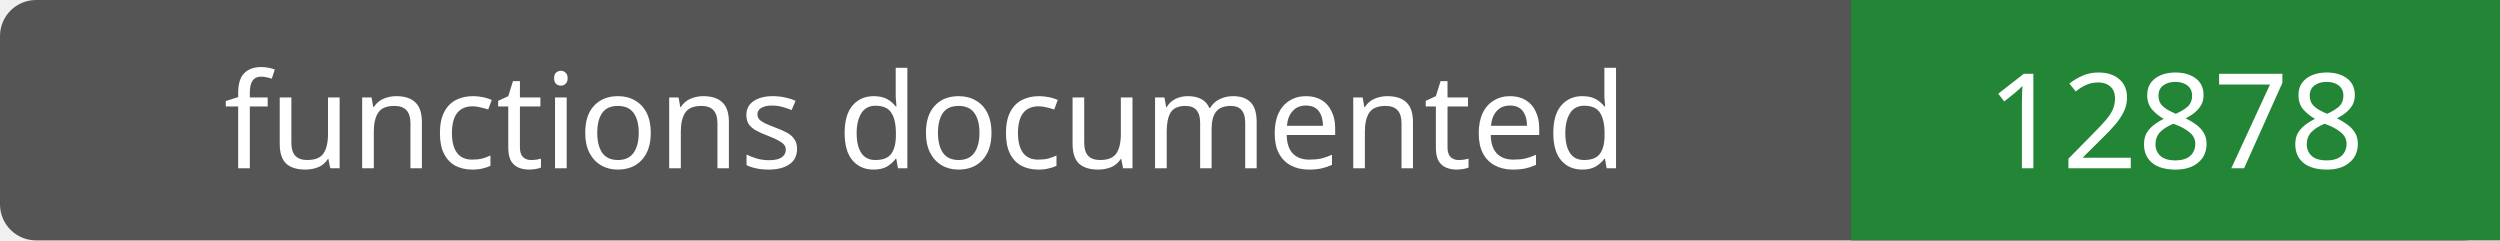
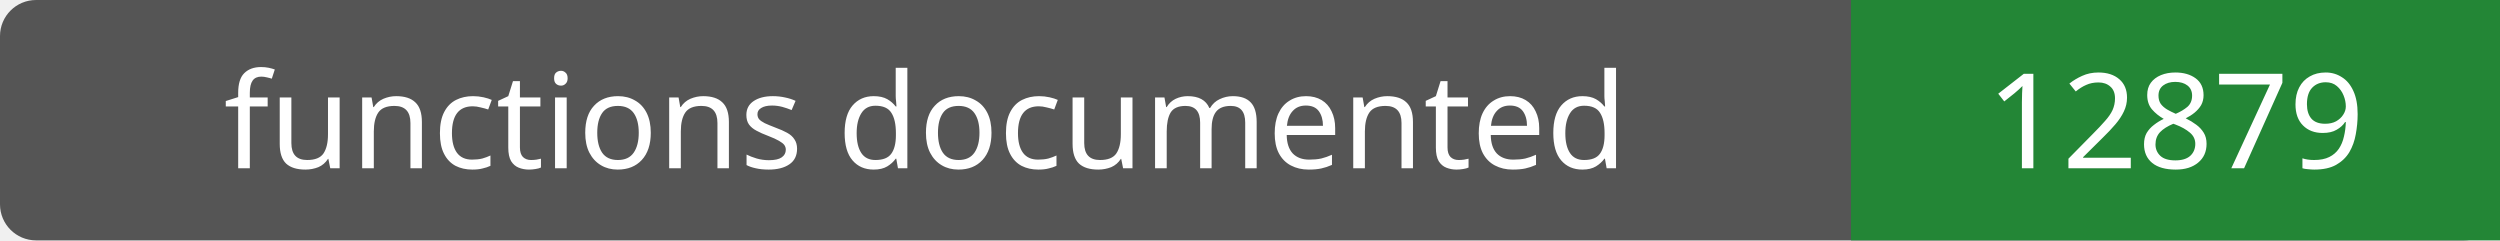
- <svg xmlns="http://www.w3.org/2000/svg" width="208" height="20" role="img" aria-label="functions documented: 12878">
+ <svg xmlns="http://www.w3.org/2000/svg" width="208" height="20" role="img" aria-label="functions documented: 12879">
  <rect width="208" height="20" rx="3" fill="#555" />
  <path fill="#238636" d="M154 0h54v20H154z" />
  <g fill="#fff" text-anchor="middle" font-family="Verdana,sans-serif" font-size="11">
    <text x="77.0" y="14">functions documented</text>
-     <text x="181.0" y="14">12878</text>
+     <text x="181.0" y="14">12879</text>
  </g>
</svg>
